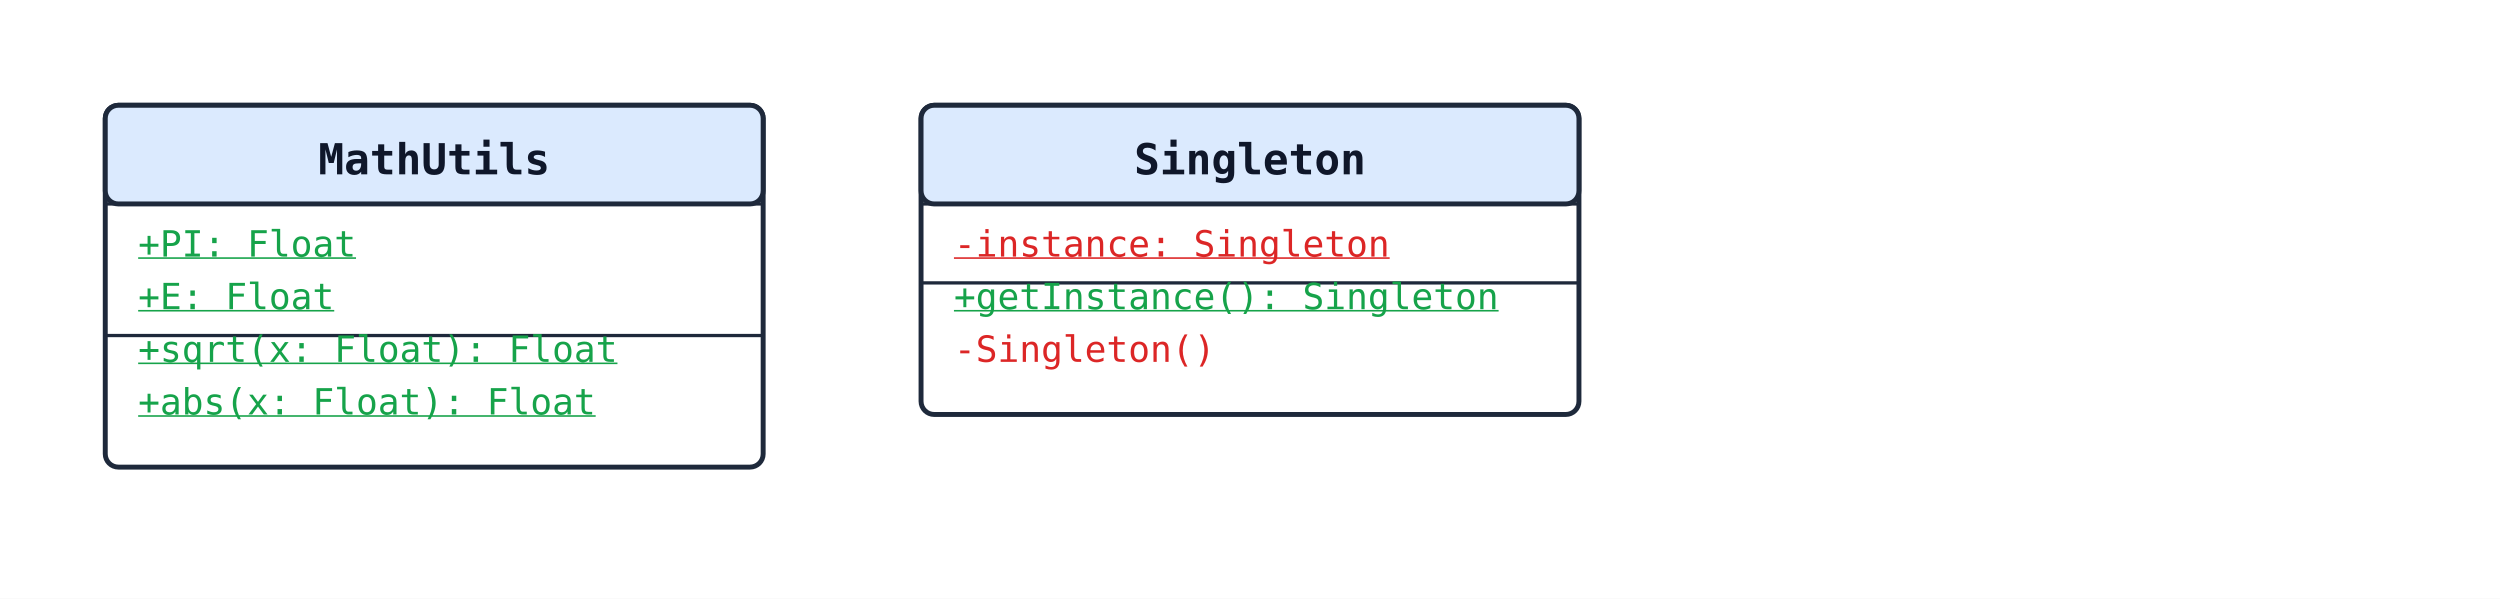
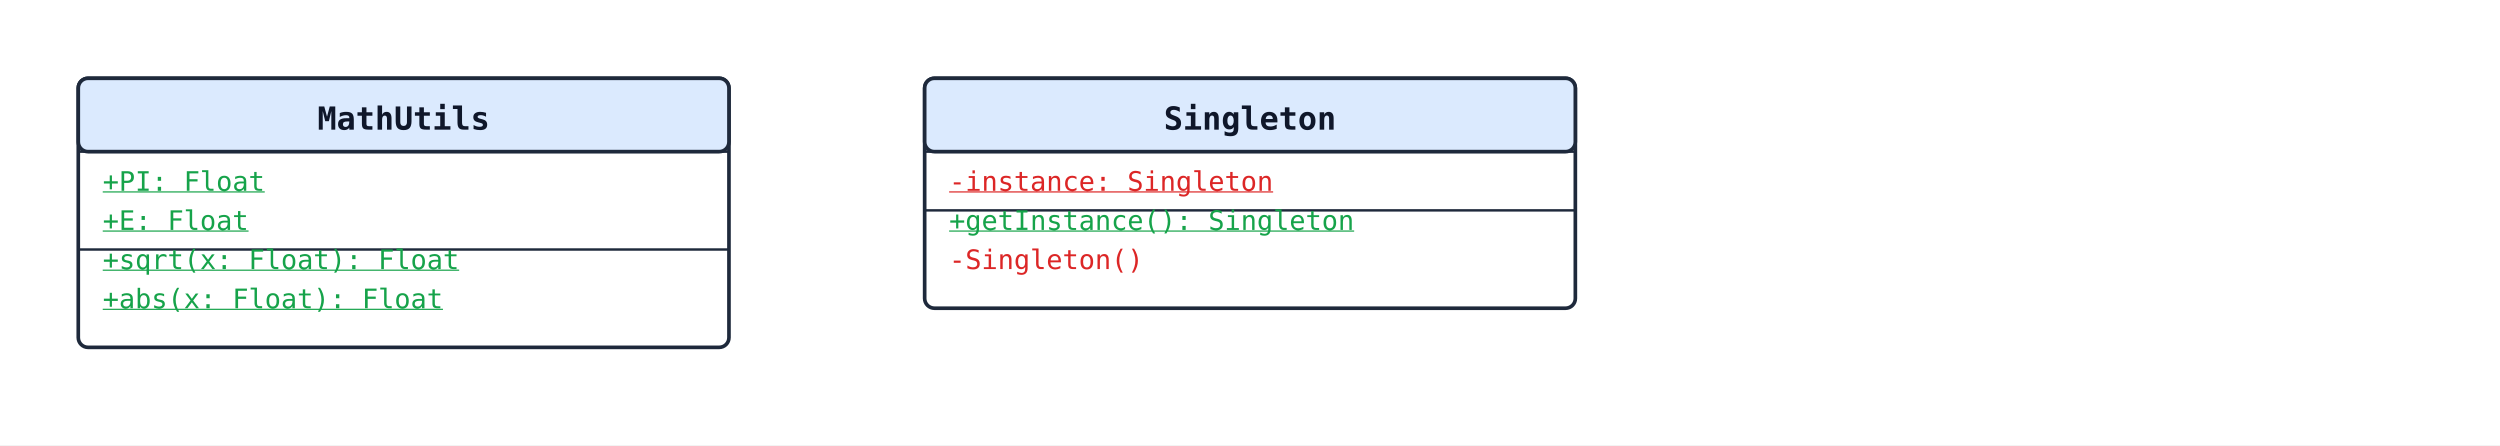
- <svg xmlns="http://www.w3.org/2000/svg" width="760" height="182" viewBox="0 0 760 182">
+ <svg xmlns="http://www.w3.org/2000/svg" width="1022" height="182" viewBox="0 0 1022 182">
  <rect width="100%" height="100%" fill="#ffffff" />
  <defs>
    <marker id="arrow-open" viewBox="0 0 10 10" refX="9" refY="5" markerWidth="10" markerHeight="10" markerUnits="userSpaceOnUse" orient="auto-start-reverse">
      <path d="M0,0 L10,5 L0,10" fill="none" stroke="#1e293b" stroke-width="1.5" />
    </marker>
    <marker id="arrow-triangle" viewBox="0 0 16 16" refX="15" refY="8" markerWidth="16" markerHeight="16" markerUnits="userSpaceOnUse" orient="auto-start-reverse">
      <polygon points="0,1 14,8 0,15" fill="#ffffff" stroke="#1e293b" stroke-width="1.5" fill-rule="nonzero" />
    </marker>
    <marker id="arrow-diamond-filled" viewBox="0 0 14 10" refX="13" refY="5" markerWidth="14" markerHeight="10" markerUnits="userSpaceOnUse" orient="auto-start-reverse">
      <path d="M0,5 L7,0 L14,5 L7,10 z" fill="#1e293b" stroke="#1e293b" stroke-width="1" />
    </marker>
    <marker id="arrow-diamond-open" viewBox="0 0 14 10" refX="13" refY="5" markerWidth="14" markerHeight="10" markerUnits="userSpaceOnUse" orient="auto-start-reverse">
      <path d="M0,5 L7,0 L14,5 L7,10 z" fill="#ffffff" stroke="#1e293b" stroke-width="1" />
    </marker>
  </defs>
-   <rect x="32" y="32" width="200" height="110" rx="4" ry="4" fill="#ffffff" stroke="#1e293b" stroke-width="1.5" />
-   <rect x="32" y="32" width="200" height="30" rx="4" ry="4" fill="#dbeafe" stroke="#1e293b" stroke-width="1.5" />
-   <line x1="32" y1="62" x2="232" y2="62" stroke="#1e293b" stroke-width="1" />
-   <text x="132" y="53" text-anchor="middle" font-family="monospace" font-size="13" font-weight="600" fill="#0f172a">MathUtils</text>
+   <rect x="32" y="32" width="266" height="110" rx="4" ry="4" fill="#ffffff" stroke="#1e293b" stroke-width="1.5" />
+   <rect x="32" y="32" width="266" height="30" rx="4" ry="4" fill="#dbeafe" stroke="#1e293b" stroke-width="1.5" />
+   <line x1="32" y1="62" x2="298" y2="62" stroke="#1e293b" stroke-width="1" />
+   <text x="165" y="53" text-anchor="middle" font-family="monospace" font-size="13" font-weight="600" fill="#0f172a">MathUtils</text>
  <text class="uml-member" data-uml-visibility="public" x="42" y="78" font-family="monospace" font-size="11" fill="#16a34a" text-decoration="underline">+PI: Float</text>
  <text class="uml-member" data-uml-visibility="public" x="42" y="94" font-family="monospace" font-size="11" fill="#16a34a" text-decoration="underline">+E: Float</text>
-   <line x1="32" y1="102" x2="232" y2="102" stroke="#1e293b" stroke-width="1" />
+   <line x1="32" y1="102" x2="298" y2="102" stroke="#1e293b" stroke-width="1" />
  <text class="uml-member" data-uml-visibility="public" x="42" y="110" font-family="monospace" font-size="11" fill="#16a34a" text-decoration="underline">+sqrt(x: Float): Float</text>
  <text class="uml-member" data-uml-visibility="public" x="42" y="126" font-family="monospace" font-size="11" fill="#16a34a" text-decoration="underline">+abs(x: Float): Float</text>
-   <rect x="280" y="32" width="200" height="94" rx="4" ry="4" fill="#ffffff" stroke="#1e293b" stroke-width="1.5" />
-   <rect x="280" y="32" width="200" height="30" rx="4" ry="4" fill="#dbeafe" stroke="#1e293b" stroke-width="1.5" />
-   <line x1="280" y1="62" x2="480" y2="62" stroke="#1e293b" stroke-width="1" />
-   <text x="380" y="53" text-anchor="middle" font-family="monospace" font-size="13" font-weight="600" fill="#0f172a">Singleton</text>
-   <text class="uml-member" data-uml-visibility="private" x="290" y="78" font-family="monospace" font-size="11" fill="#dc2626" text-decoration="underline">-instance: Singleton</text>
-   <line x1="280" y1="86" x2="480" y2="86" stroke="#1e293b" stroke-width="1" />
-   <text class="uml-member" data-uml-visibility="public" x="290" y="94" font-family="monospace" font-size="11" fill="#16a34a" text-decoration="underline">+getInstance(): Singleton</text>
-   <text class="uml-member" data-uml-visibility="private" x="290" y="110" font-family="monospace" font-size="11" fill="#dc2626">-Singleton()</text>
+   <rect x="378" y="32" width="266" height="94" rx="4" ry="4" fill="#ffffff" stroke="#1e293b" stroke-width="1.5" />
+   <rect x="378" y="32" width="266" height="30" rx="4" ry="4" fill="#dbeafe" stroke="#1e293b" stroke-width="1.5" />
+   <line x1="378" y1="62" x2="644" y2="62" stroke="#1e293b" stroke-width="1" />
+   <text x="511" y="53" text-anchor="middle" font-family="monospace" font-size="13" font-weight="600" fill="#0f172a">Singleton</text>
+   <text class="uml-member" data-uml-visibility="private" x="388" y="78" font-family="monospace" font-size="11" fill="#dc2626" text-decoration="underline">-instance: Singleton</text>
+   <line x1="378" y1="86" x2="644" y2="86" stroke="#1e293b" stroke-width="1" />
+   <text class="uml-member" data-uml-visibility="public" x="388" y="94" font-family="monospace" font-size="11" fill="#16a34a" text-decoration="underline">+getInstance(): Singleton</text>
+   <text class="uml-member" data-uml-visibility="private" x="388" y="110" font-family="monospace" font-size="11" fill="#dc2626">-Singleton()</text>
</svg>
